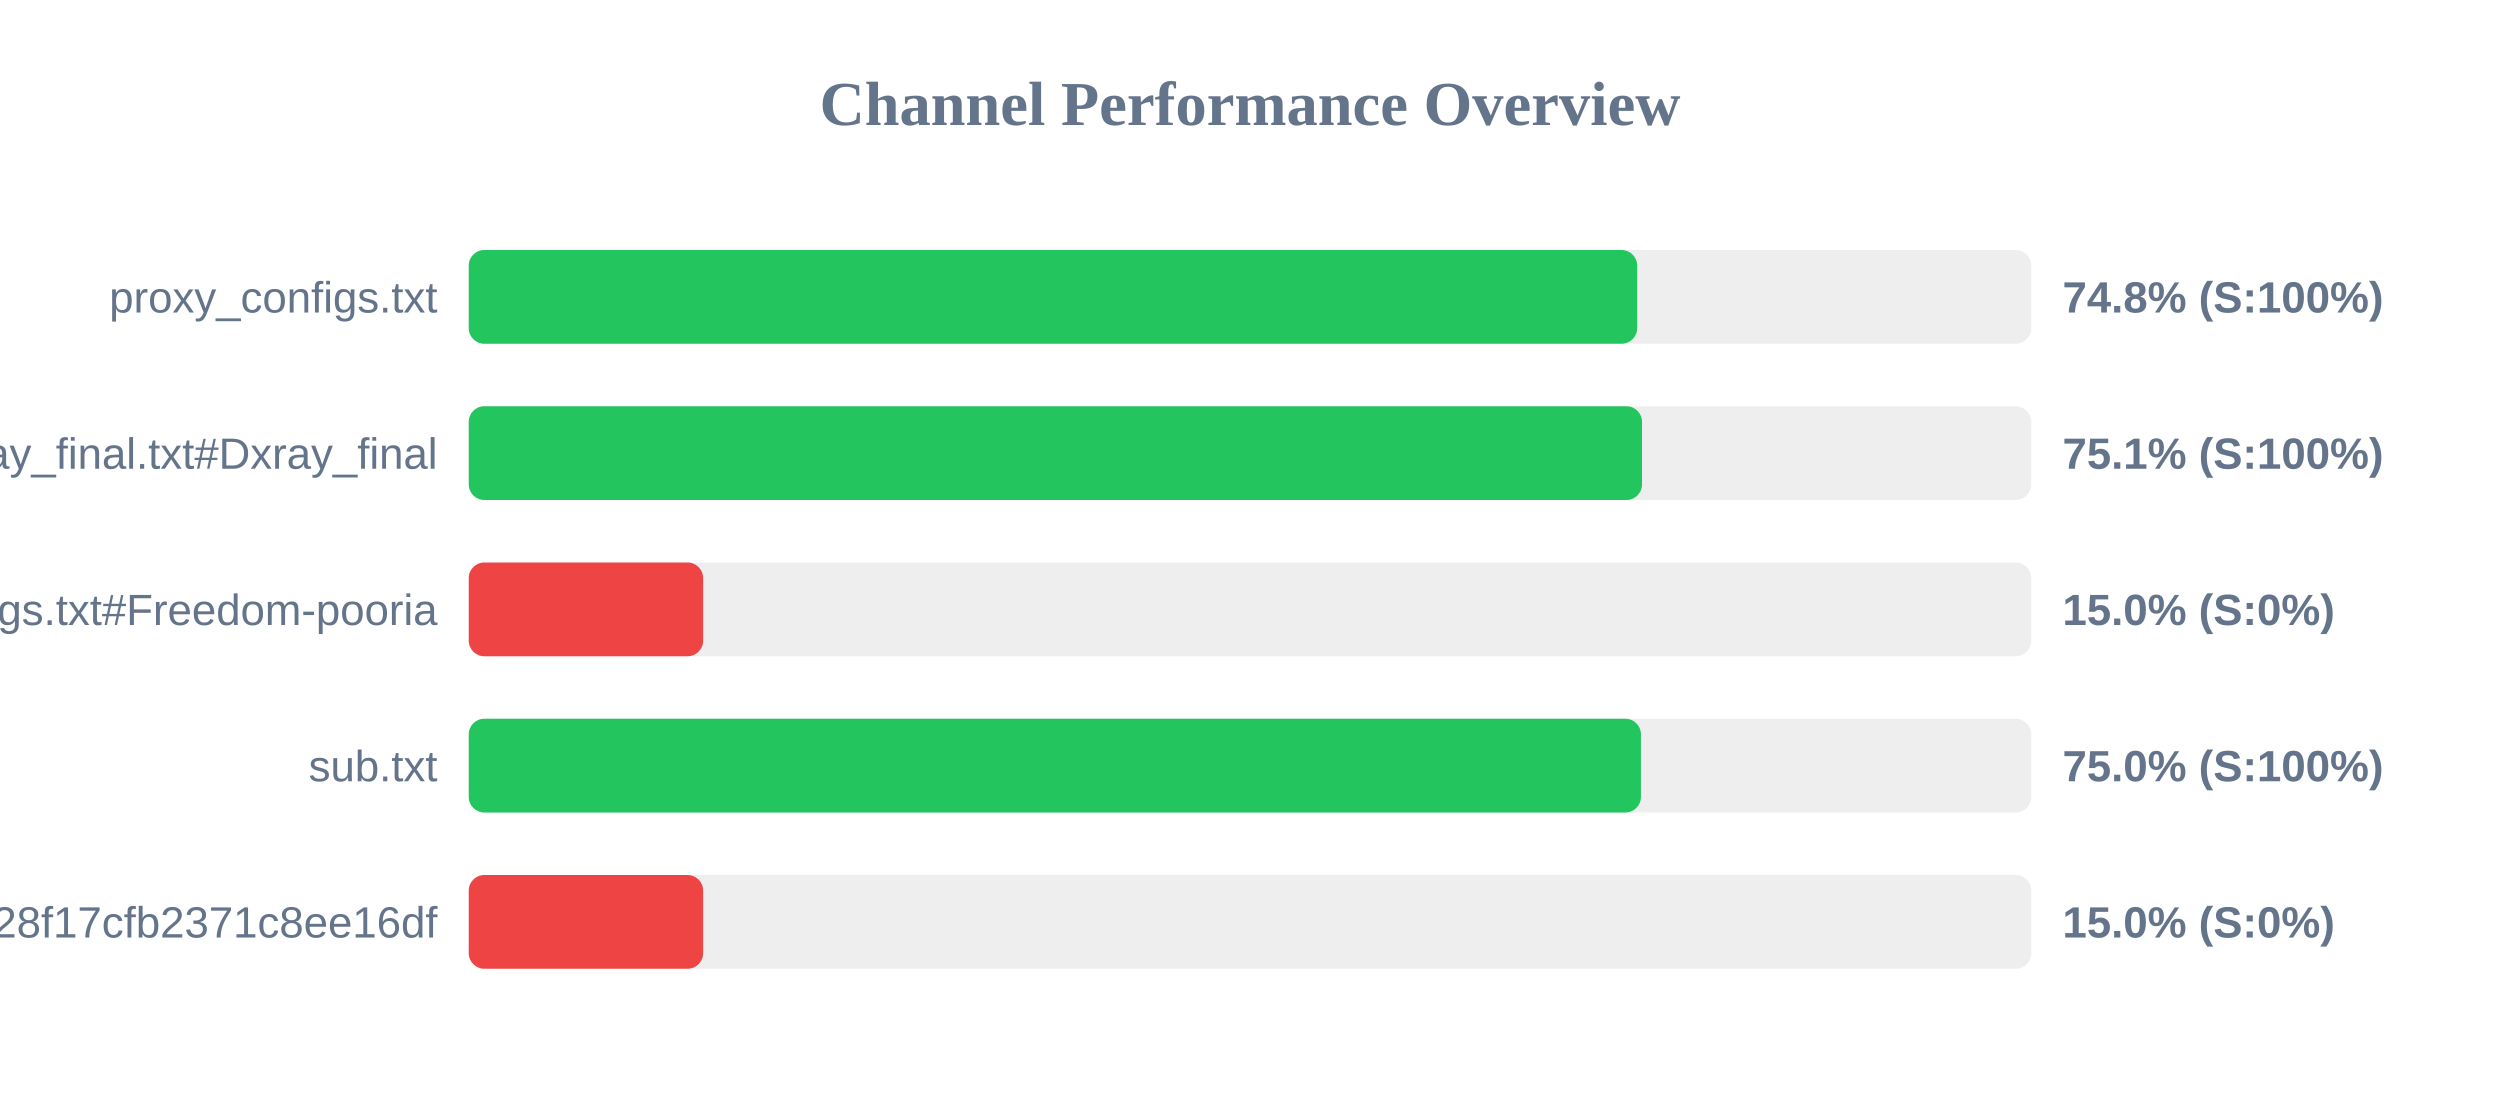
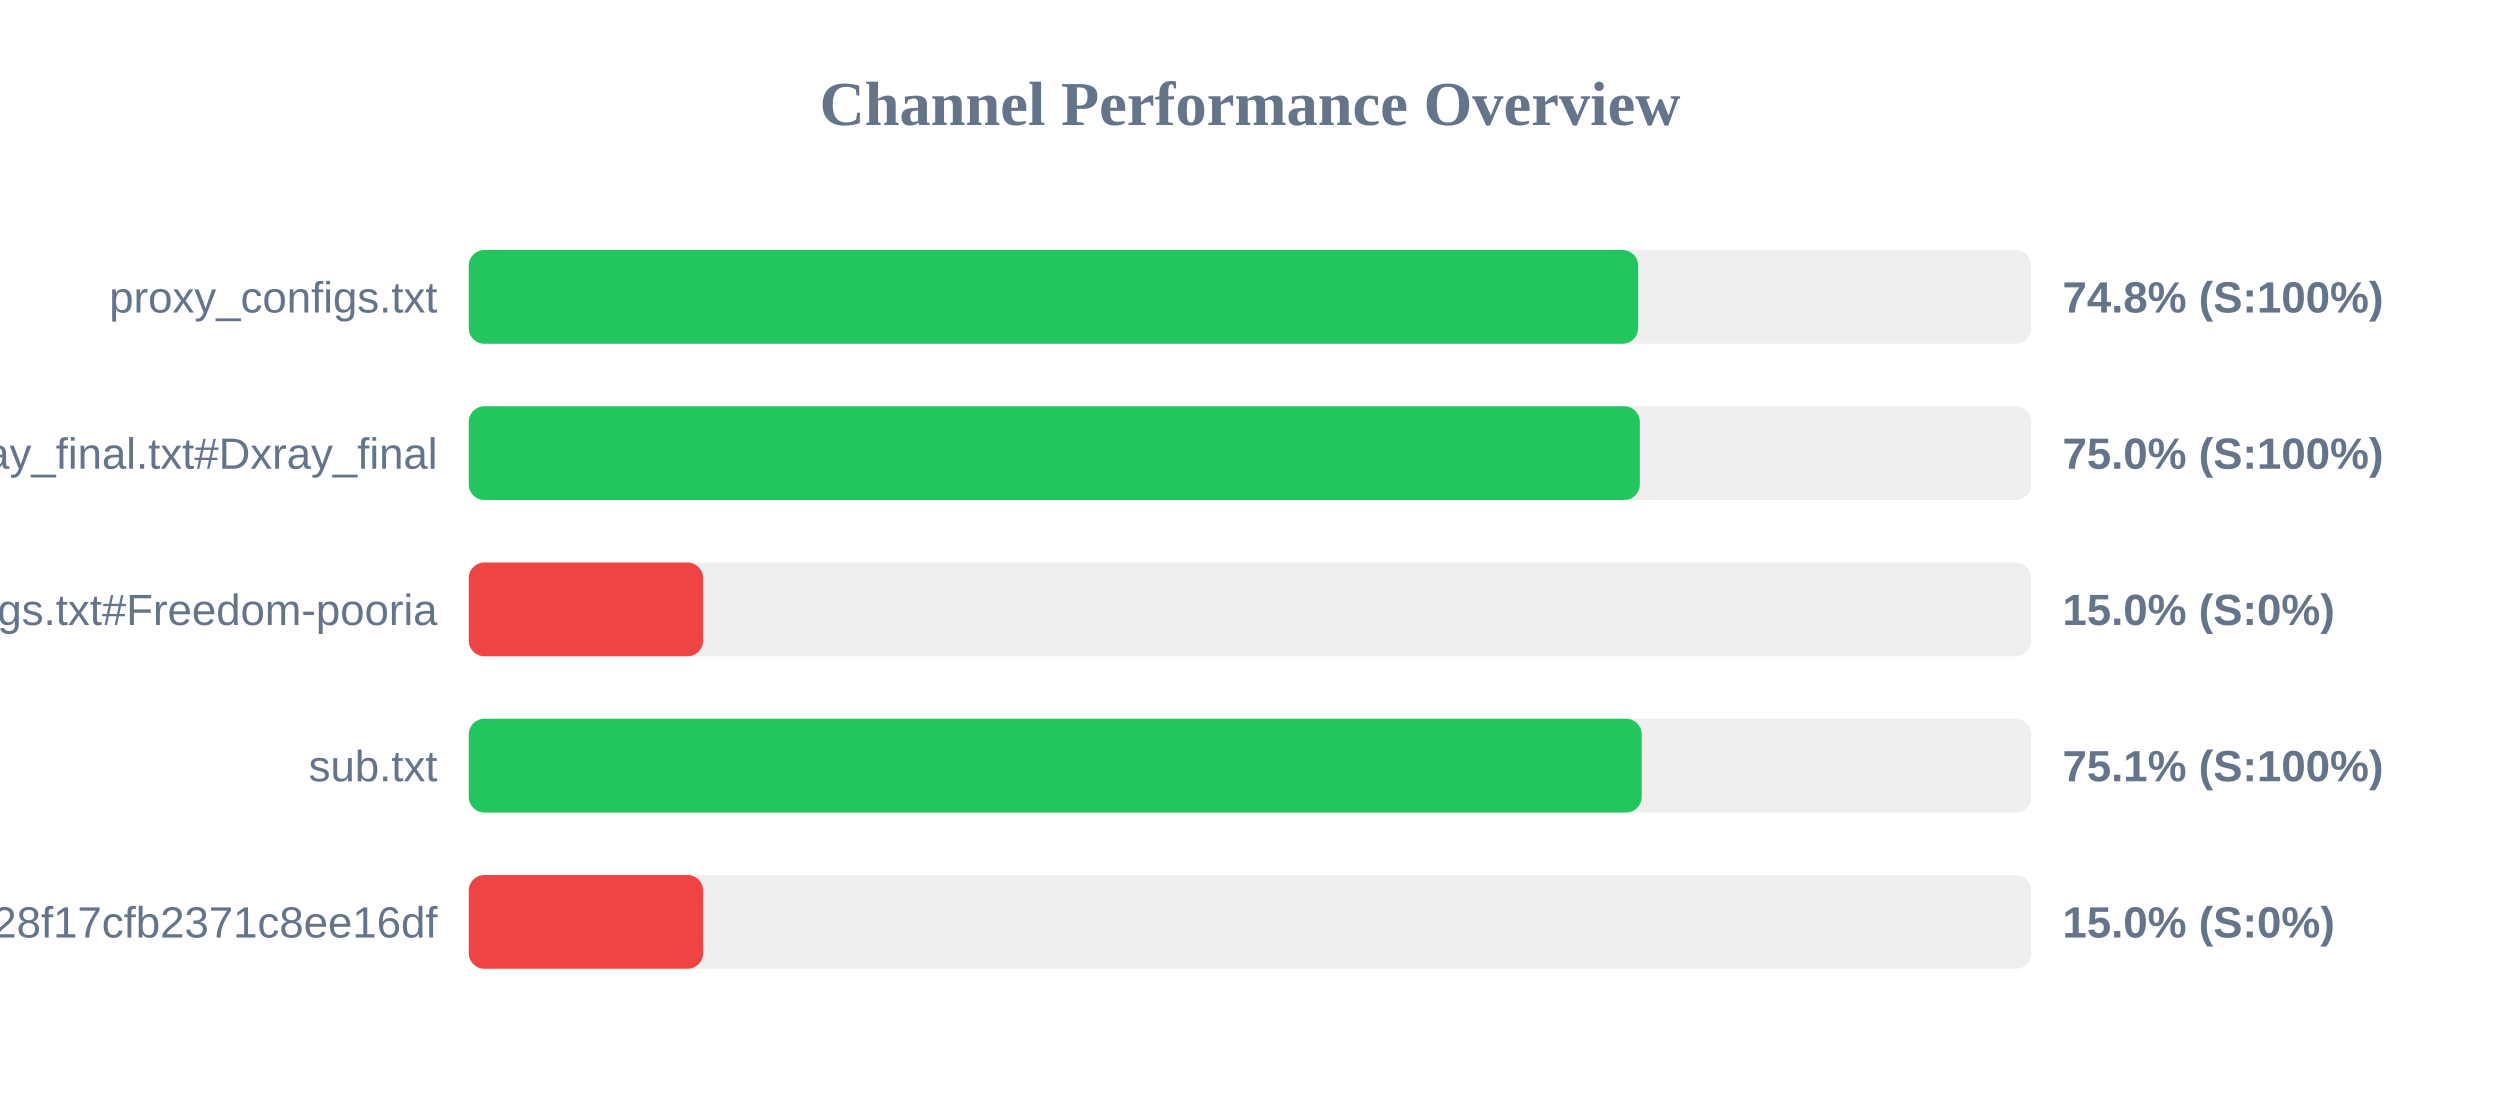
<svg xmlns="http://www.w3.org/2000/svg" width="800" height="350" version="1.1">
  <style>
        .row { font: 14px Arial; fill: #64748b; }
        .score { font: bold 14px Arial; fill: #64748b; }
    </style>
  <text x="400" y="40" text-anchor="middle" font-size="20px" font-weight="bold" fill="#64748b">Channel Performance Overview</text>
  <rect x="150" y="80" width="500" height="30" fill="#eee" rx="5" />
-   <rect x="150" y="80" width="373.9" height="30" fill="#22c55e" rx="5" />
+   <rect x="150" y="80" width="374.2" height="30" fill="#22c55e" rx="5" />
  <text x="140" y="100" text-anchor="end" class="row">proxy_configs.txt</text>
  <text x="660" y="100" text-anchor="start" class="score">74.8% (S:100%)</text>
  <rect x="150" y="130" width="500" height="30" fill="#eee" rx="5" />
-   <rect x="150" y="130" width="375.45" height="30" fill="#22c55e" rx="5" />
+   <rect x="150" y="130" width="374.75" height="30" fill="#22c55e" rx="5" />
  <text x="140" y="150" text-anchor="end" class="row">xray_final.txt#Dxray_final</text>
-   <text x="660" y="150" text-anchor="start" class="score">75.1% (S:100%)</text>
+   <text x="660" y="150" text-anchor="start" class="score">75.0% (S:100%)</text>
  <rect x="150" y="180" width="500" height="30" fill="#eee" rx="5" />
  <rect x="150" y="180" width="75.0" height="30" fill="#ef4444" rx="5" />
  <text x="140" y="200" text-anchor="end" class="row">v2ray_configs.txt#Freedom-pooria</text>
  <text x="660" y="200" text-anchor="start" class="score">15.0% (S:0%)</text>
  <rect x="150" y="230" width="500" height="30" fill="#eee" rx="5" />
-   <rect x="150" y="230" width="375.1" height="30" fill="#22c55e" rx="5" />
+   <rect x="150" y="230" width="375.35" height="30" fill="#22c55e" rx="5" />
  <text x="140" y="250" text-anchor="end" class="row">sub.txt</text>
-   <text x="660" y="250" text-anchor="start" class="score">75.0% (S:100%)</text>
+   <text x="660" y="250" text-anchor="start" class="score">75.1% (S:100%)</text>
  <rect x="150" y="280" width="500" height="30" fill="#eee" rx="5" />
  <rect x="150" y="280" width="75.0" height="30" fill="#ef4444" rx="5" />
  <text x="140" y="300" text-anchor="end" class="row">?token=fedfed7b41b828f17cfb2371c8ee16df</text>
  <text x="660" y="300" text-anchor="start" class="score">15.0% (S:0%)</text>
</svg>
